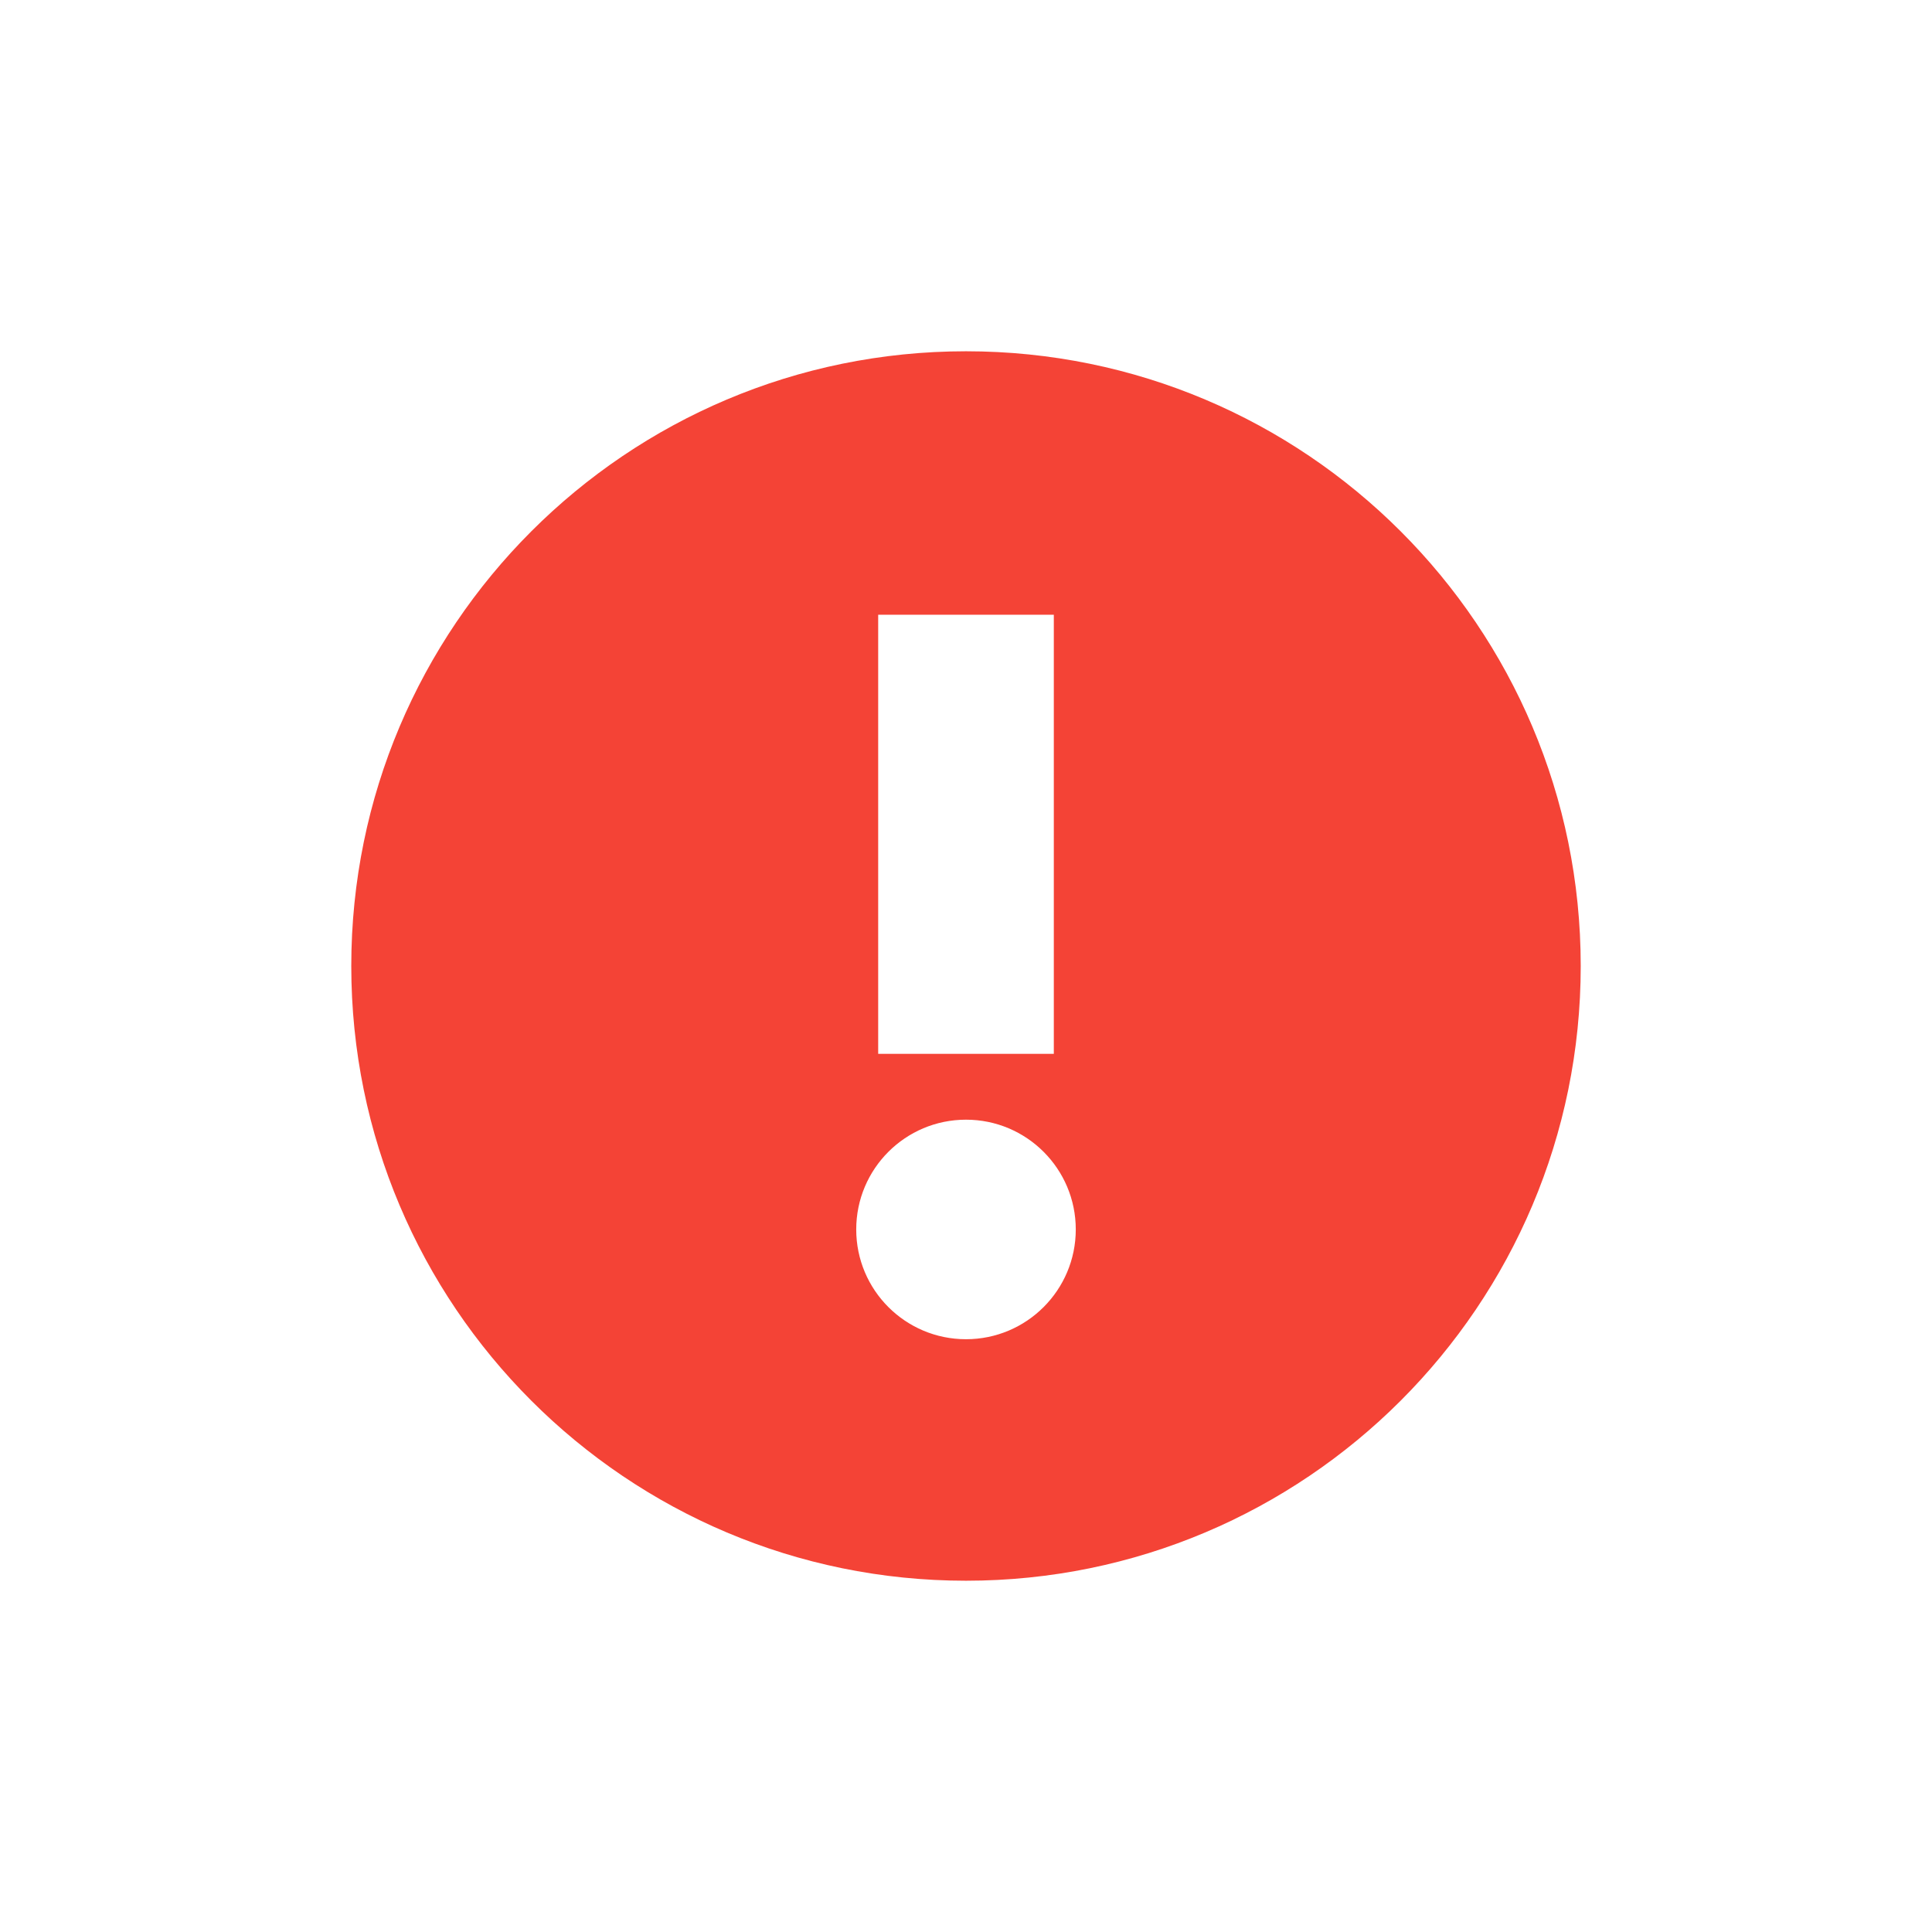
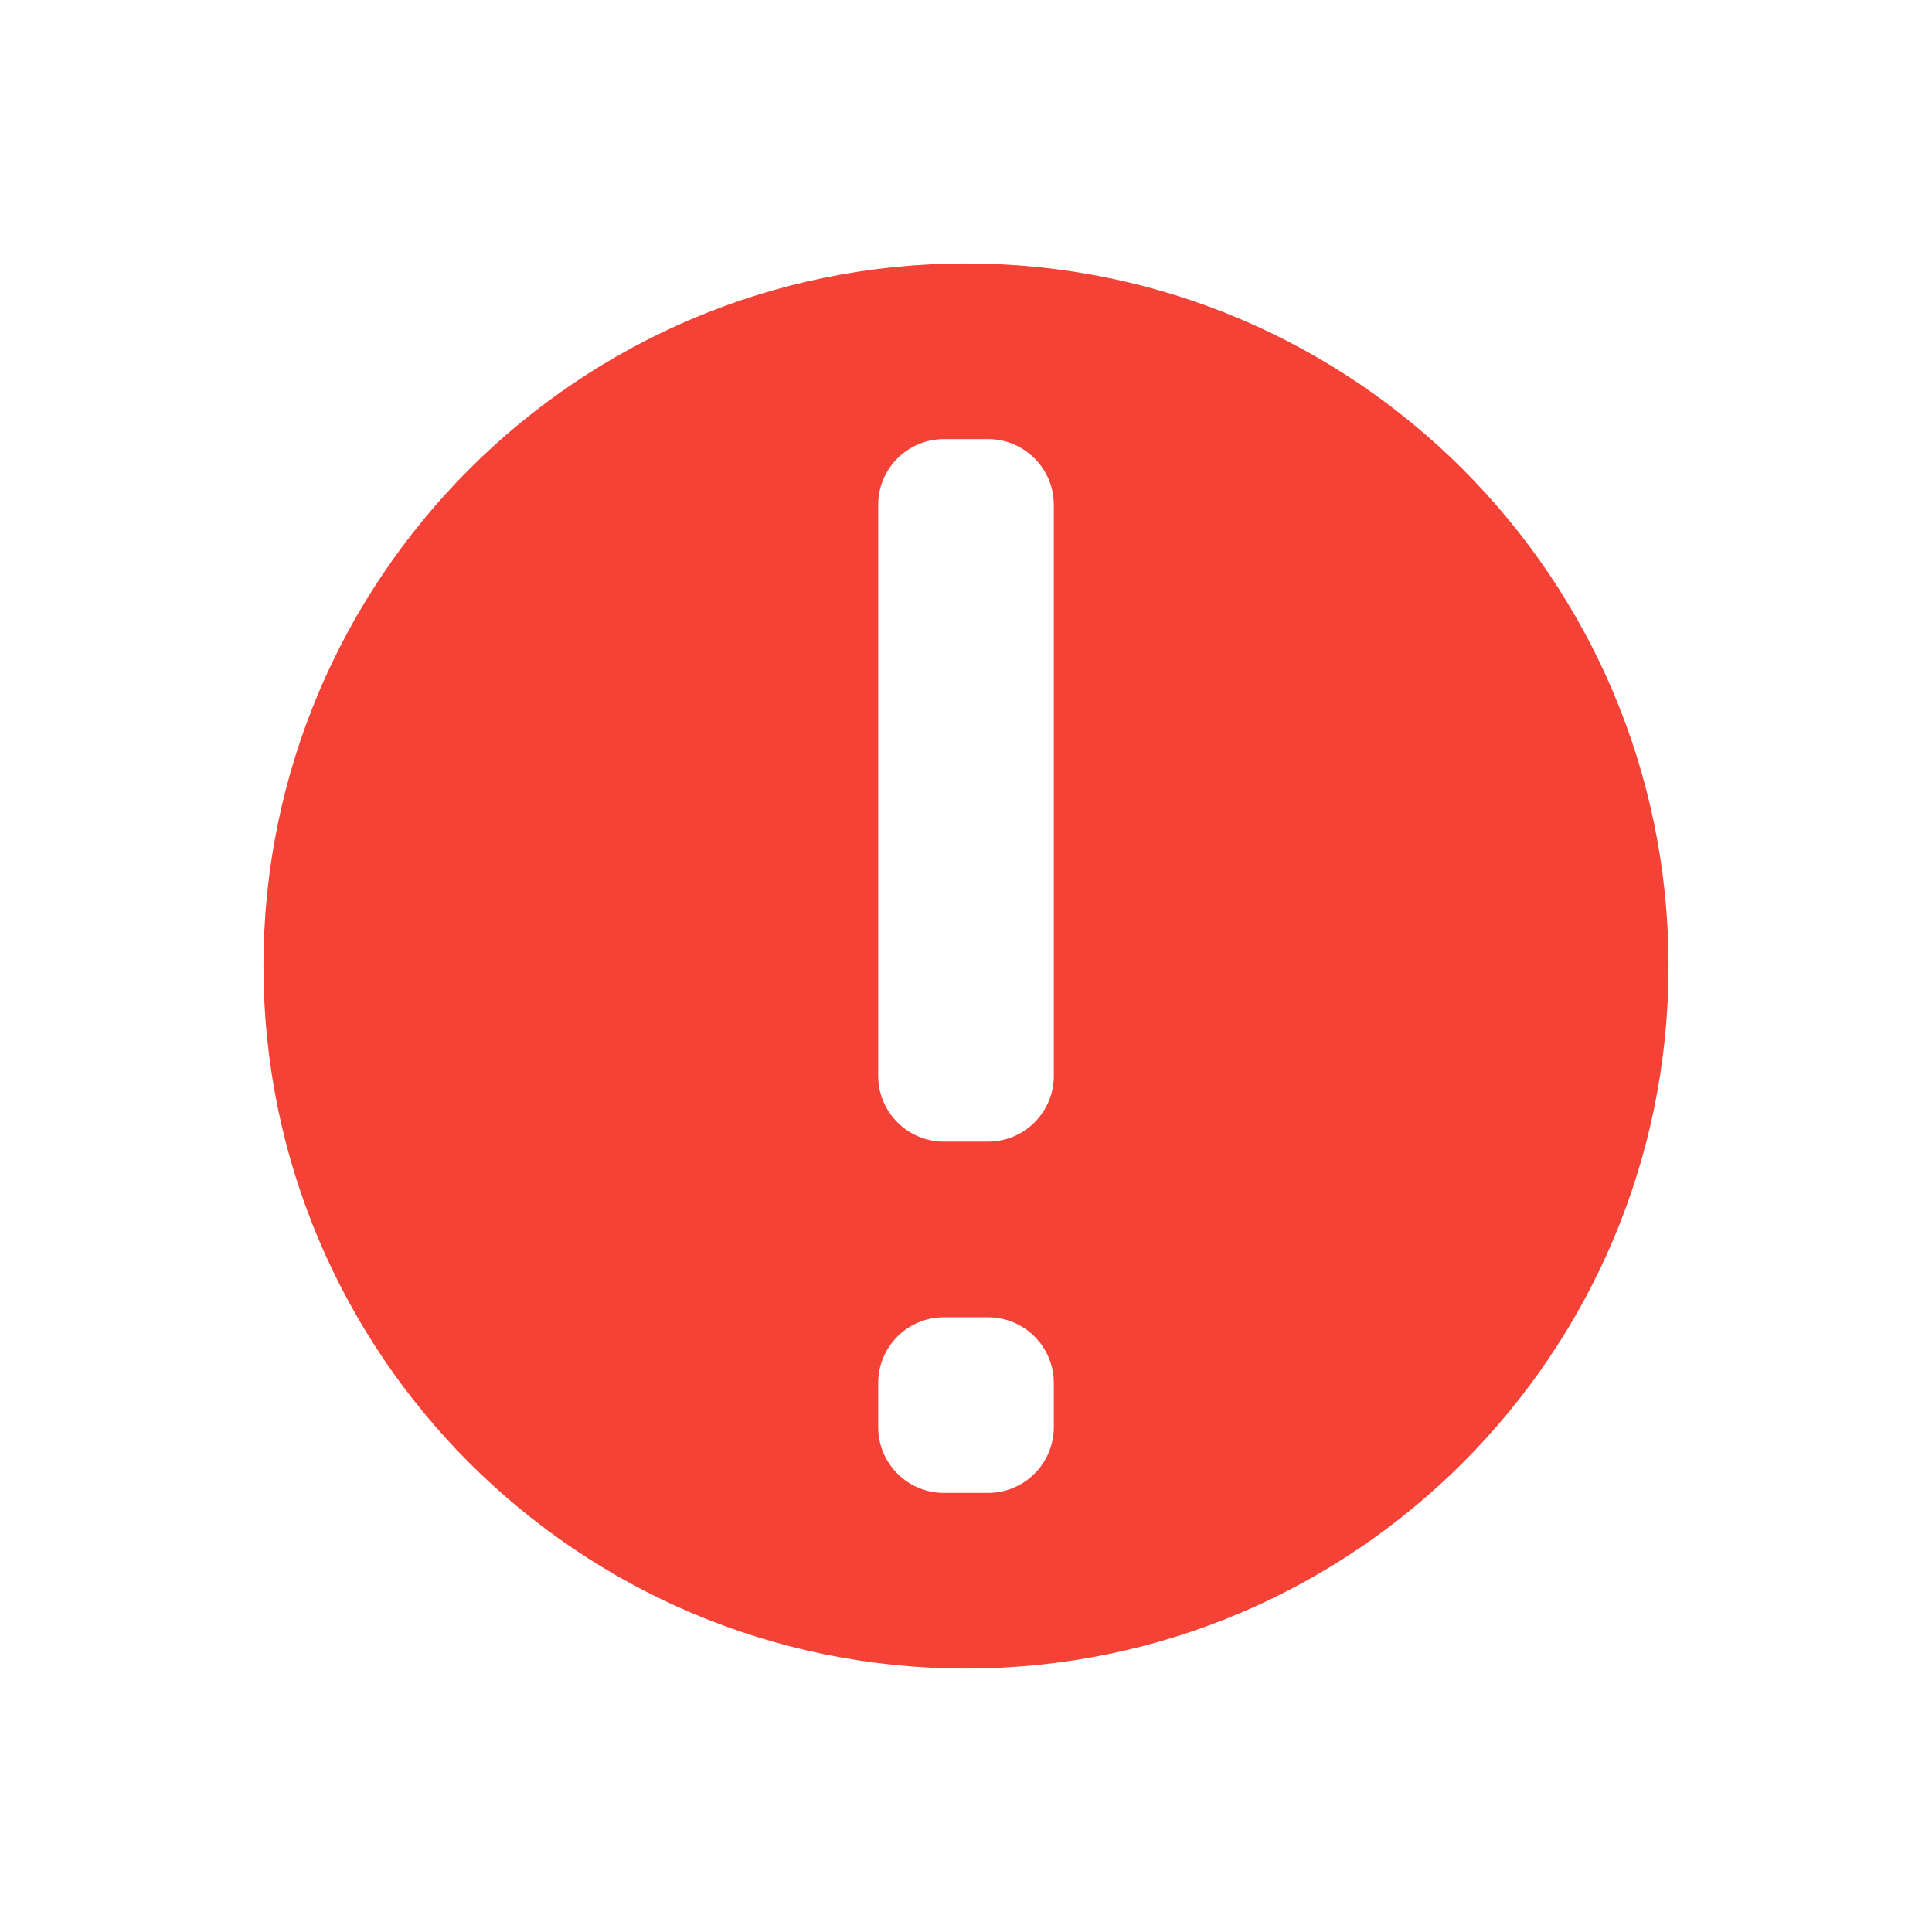
<svg xmlns="http://www.w3.org/2000/svg" width="22" height="22" version="1.1">
  <defs>
-     <style id="current-color-scheme" type="text/css">
-    .ColorScheme-Text { color:#dfdfdf; } .ColorScheme-Highlight { color:#4285f4; } .ColorScheme-NeutralText { color:#ff9800; } .ColorScheme-PositiveText { color:#4caf50; } .ColorScheme-NegativeText { color:#f44336; }
-   </style>
+     <style id="current-color-scheme" type="text/css">.ColorScheme-Text { color:#dfdfdf; } .ColorScheme-Highlight { color:#4285f4; } .ColorScheme-NeutralText { color:#ff9800; } .ColorScheme-PositiveText { color:#4caf50; } .ColorScheme-NegativeText { color:#f44336; }</style>
  </defs>
-   <g transform="translate(3,3)">
-     <path style="fill:currentColor" class="ColorScheme-NegativeText error" d="M 8 1 A 7 7 0 0 0 1 8 A 7 7 0 0 0 8 15 A 7 7 0 0 0 15 8 A 7 7 0 0 0 8 1 z M 7 4 L 9 4 L 9 9 L 7 9 L 7 4 z M 8 9.75 A 1.25 1.25 0 0 1 9.25 11 A 1.25 1.25 0 0 1 8 12.25 A 1.25 1.25 0 0 1 6.75 11 A 1.25 1.25 0 0 1 8 9.75 z" />
-   </g>
+   <path class="ColorScheme-NegativeText error" d="m11 3a8 8 0 0 0-8 8 8 8 0 0 0 8 8 8 8 0 0 0 8-8 8 8 0 0 0-8-8zm-0.25 2h0.5c0.415 0 0.75 0.335 0.75 0.75v6.5c0 0.415-0.335 0.75-0.75 0.75h-0.5c-0.415 0-0.75-0.335-0.75-0.75v-6.5c0-0.415 0.335-0.75 0.75-0.75zm0 10h0.5c0.415 0 0.75 0.335 0.75 0.75v0.5c0 0.415-0.335 0.75-0.75 0.75h-0.5c-0.415 0-0.75-0.335-0.75-0.75v-0.5c0-0.415 0.335-0.75 0.75-0.75z" style="fill:currentColor" />
</svg>
